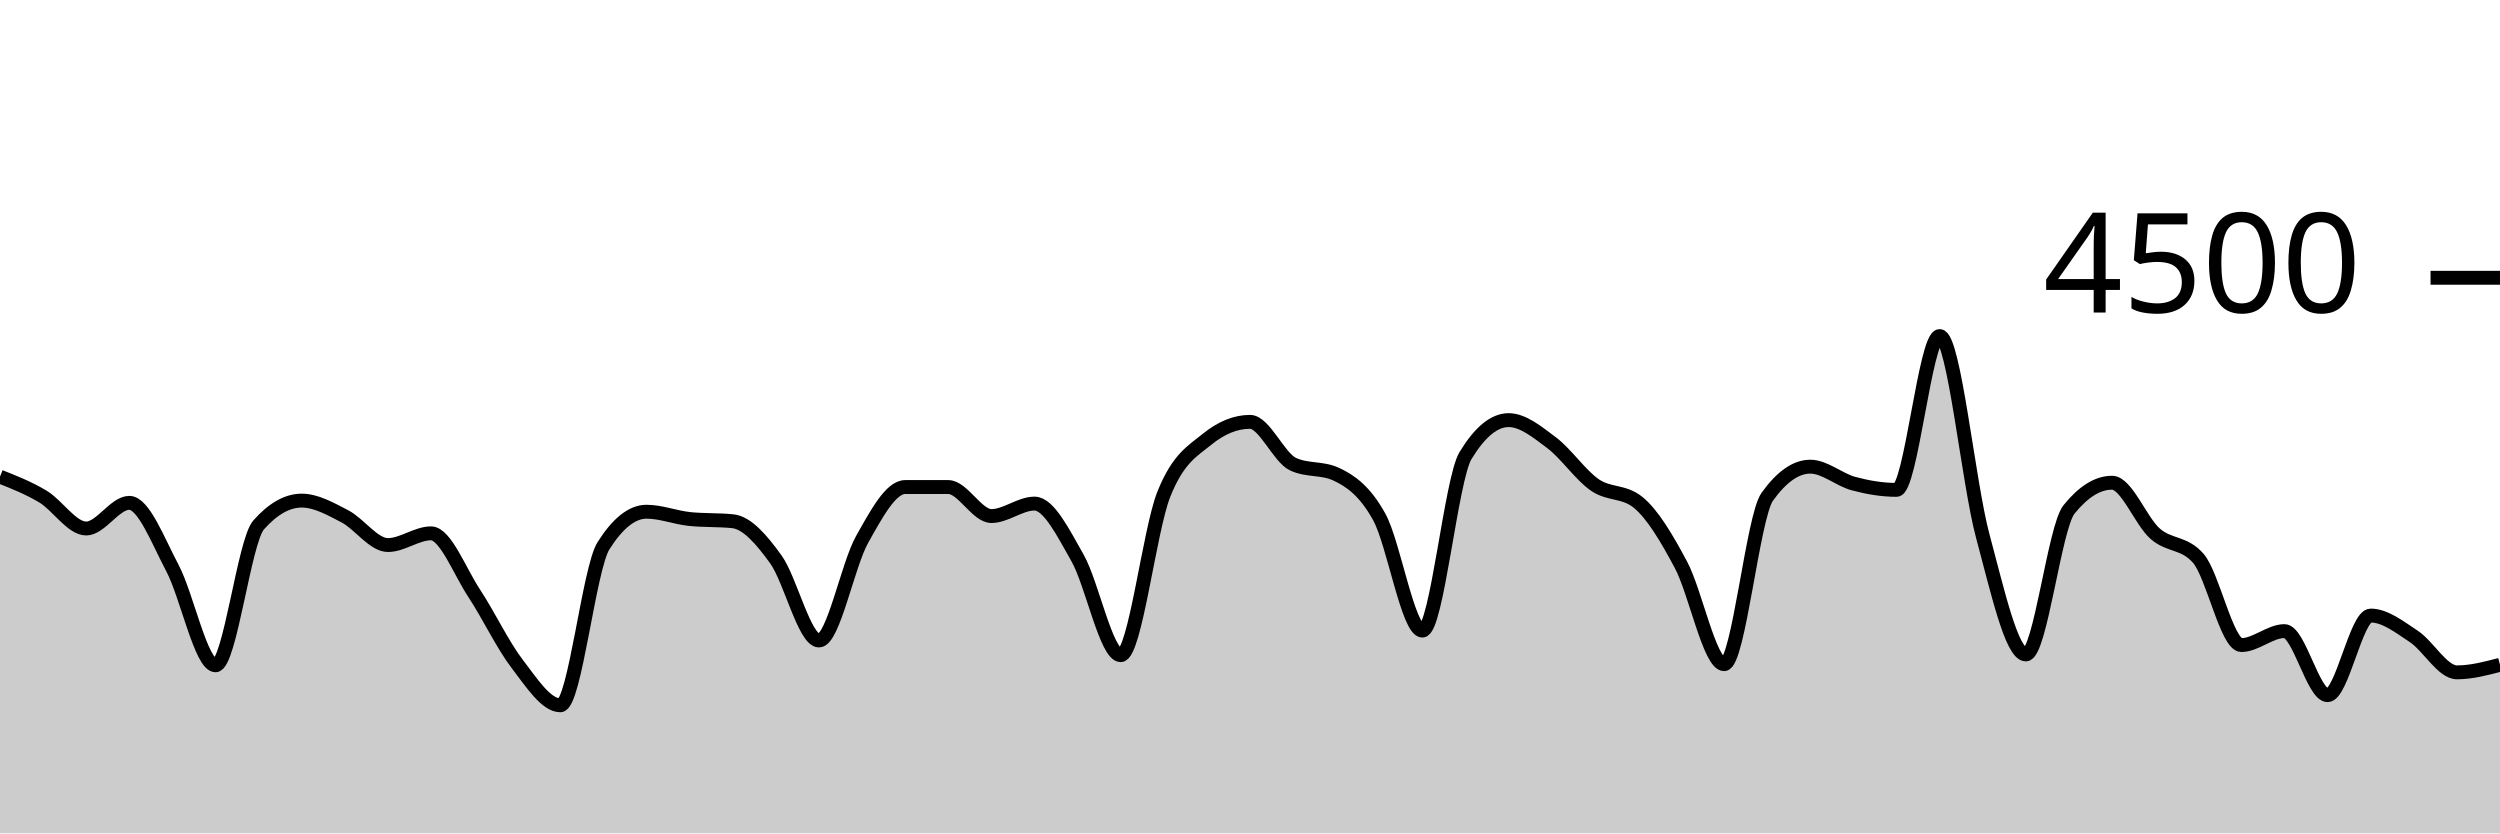
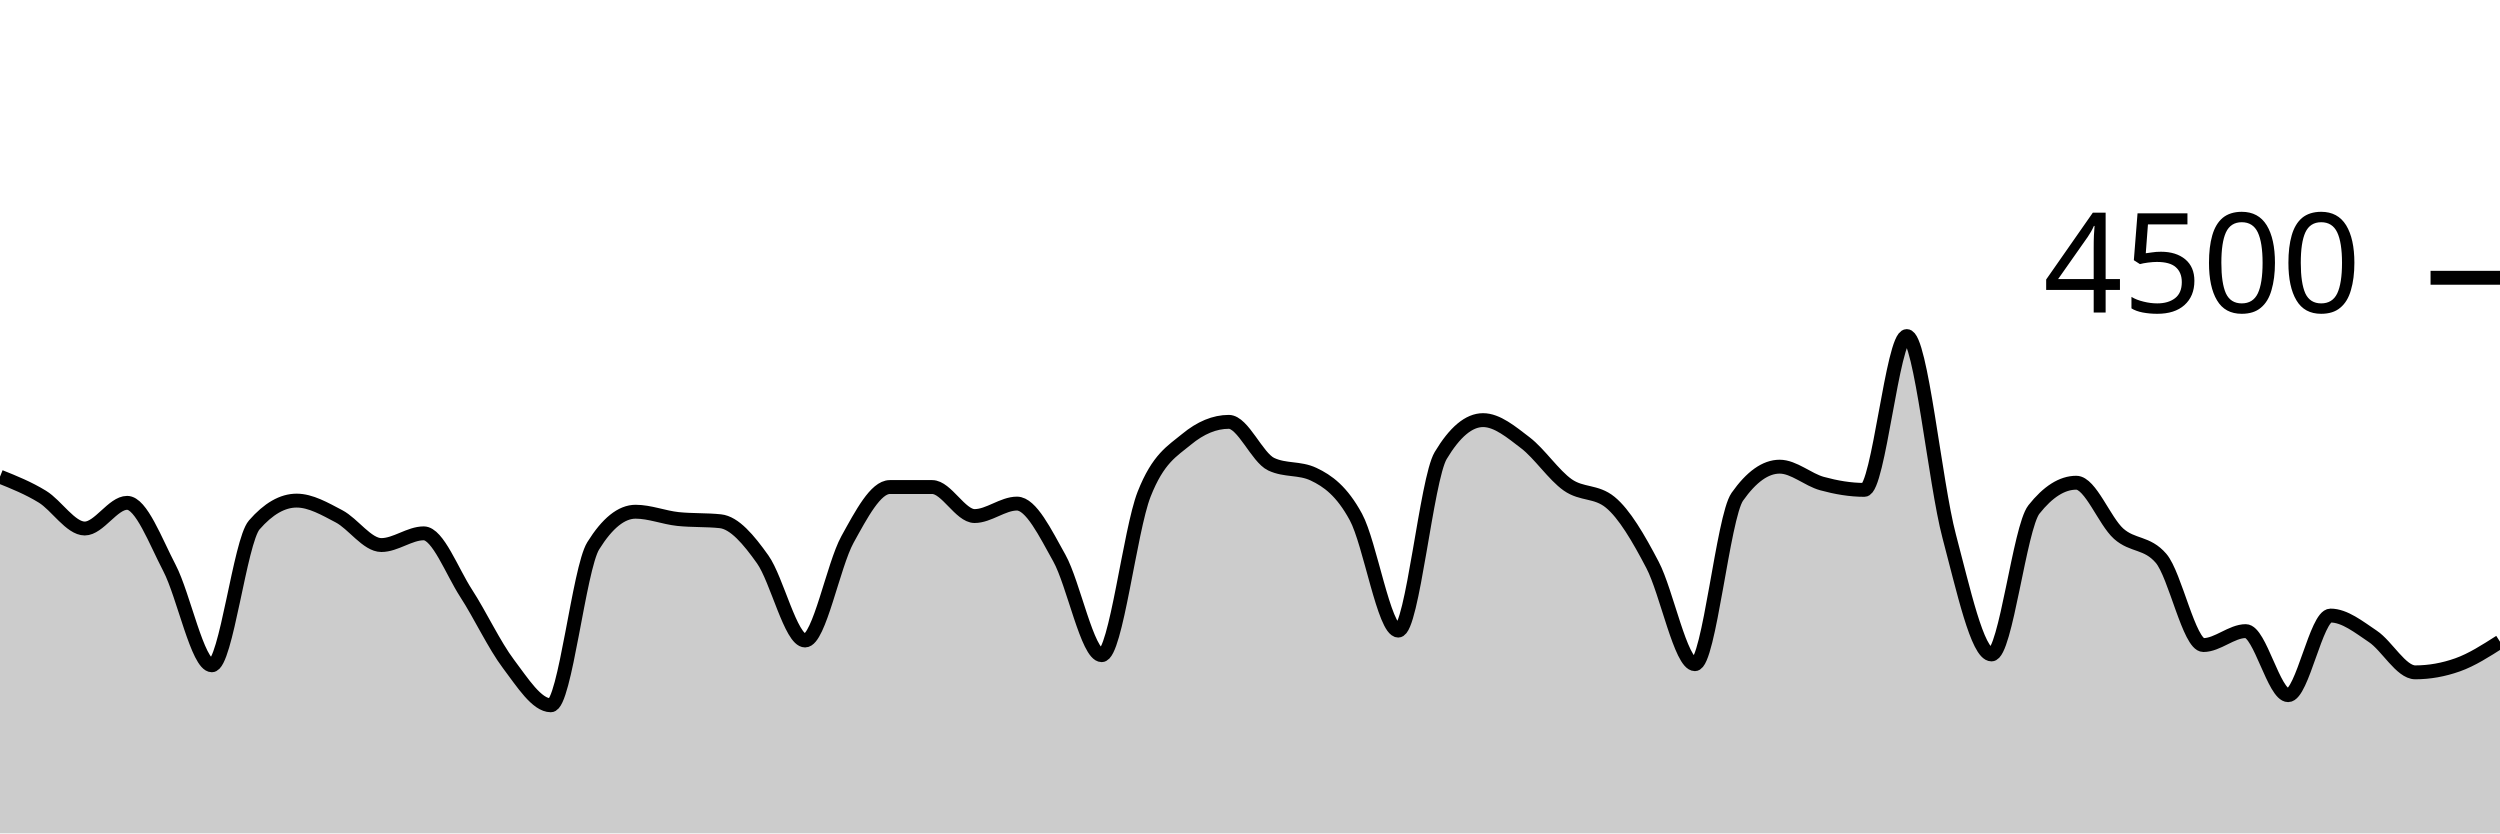
<svg xmlns="http://www.w3.org/2000/svg" viewBox="0 0 180 60">
  <g transform="translate(0,20)">
-     <path class="area" fill="rgba(0, 0, 0, 0.2)" d="M0,14.32C1.034,14.729,2.069,15.138,3.103,15.76C4.138,16.382,5.172,18.053,6.207,18.053C7.241,18.053,8.276,16.204,9.31,16.204C10.345,16.204,11.379,18.948,12.414,20.898C13.448,22.847,14.483,27.902,15.517,27.902C16.552,27.902,17.586,18.963,18.621,17.796C19.655,16.628,20.69,16.044,21.724,16.044C22.759,16.044,23.793,16.64,24.828,17.173C25.862,17.707,26.897,19.244,27.931,19.244C28.966,19.244,30,18.4,31.034,18.4C32.069,18.4,33.103,21.144,34.138,22.711C35.172,24.279,36.207,26.459,37.241,27.804C38.276,29.15,39.31,30.782,40.345,30.782C41.379,30.782,42.414,20.933,43.448,19.298C44.483,17.662,45.517,16.844,46.552,16.844C47.586,16.844,48.621,17.262,49.655,17.369C50.69,17.476,51.724,17.422,52.759,17.529C53.793,17.636,54.828,18.844,55.862,20.276C56.897,21.707,57.931,26.116,58.966,26.116C60,26.116,61.034,20.686,62.069,18.844C63.103,17.003,64.138,15.067,65.172,15.067C66.207,15.067,67.241,15.067,68.276,15.067C69.31,15.067,70.345,17.156,71.379,17.156C72.414,17.156,73.448,16.258,74.483,16.258C75.517,16.258,76.552,18.359,77.586,20.178C78.621,21.997,79.655,27.173,80.69,27.173C81.724,27.173,82.759,18.181,83.793,15.591C84.828,13.001,85.862,12.477,86.897,11.636C87.931,10.794,88.966,10.373,90,10.373C91.034,10.373,92.069,12.942,93.103,13.422C94.138,13.902,95.172,13.662,96.207,14.142C97.241,14.622,98.276,15.35,99.31,17.227C100.345,19.104,101.379,25.404,102.414,25.404C103.448,25.404,104.483,14.501,105.517,12.8C106.552,11.099,107.586,10.249,108.621,10.249C109.655,10.249,110.69,11.107,111.724,11.884C112.759,12.662,113.793,14.203,114.828,14.916C115.862,15.628,116.897,15.33,117.931,16.16C118.966,16.99,120,18.732,121.034,20.676C122.069,22.619,123.103,27.822,124.138,27.822C125.172,27.822,126.207,17.215,127.241,15.769C128.276,14.323,129.31,13.6,130.345,13.6C131.379,13.6,132.414,14.539,133.448,14.818C134.483,15.096,135.517,15.271,136.552,15.271C137.586,15.271,138.621,4.196,139.655,4.196C140.69,4.196,141.724,14.775,142.759,18.596C143.793,22.416,144.828,27.12,145.862,27.12C146.897,27.12,147.931,17.97,148.966,16.684C150,15.399,151.034,14.756,152.069,14.756C153.103,14.756,154.138,17.52,155.172,18.427C156.207,19.333,157.241,19.016,158.276,20.196C159.31,21.375,160.345,26.444,161.379,26.444C162.414,26.444,163.448,25.44,164.483,25.44C165.517,25.44,166.552,30.053,167.586,30.053C168.621,30.053,169.655,24.32,170.69,24.32C171.724,24.32,172.759,25.141,173.793,25.822C174.828,26.504,175.862,28.409,176.897,28.409C177.931,28.409,178.966,28.138,180,27.867L180,40C178.966,40,177.931,40,176.897,40C175.862,40,174.828,40,173.793,40C172.759,40,171.724,40,170.69,40C169.655,40,168.621,40,167.586,40C166.552,40,165.517,40,164.483,40C163.448,40,162.414,40,161.379,40C160.345,40,159.31,40,158.276,40C157.241,40,156.207,40,155.172,40C154.138,40,153.103,40,152.069,40C151.034,40,150,40,148.966,40C147.931,40,146.897,40,145.862,40C144.828,40,143.793,40,142.759,40C141.724,40,140.69,40,139.655,40C138.621,40,137.586,40,136.552,40C135.517,40,134.483,40,133.448,40C132.414,40,131.379,40,130.345,40C129.31,40,128.276,40,127.241,40C126.207,40,125.172,40,124.138,40C123.103,40,122.069,40,121.034,40C120,40,118.966,40,117.931,40C116.897,40,115.862,40,114.828,40C113.793,40,112.759,40,111.724,40C110.69,40,109.655,40,108.621,40C107.586,40,106.552,40,105.517,40C104.483,40,103.448,40,102.414,40C101.379,40,100.345,40,99.31,40C98.276,40,97.241,40,96.207,40C95.172,40,94.138,40,93.103,40C92.069,40,91.034,40,90,40C88.966,40,87.931,40,86.897,40C85.862,40,84.828,40,83.793,40C82.759,40,81.724,40,80.69,40C79.655,40,78.621,40,77.586,40C76.552,40,75.517,40,74.483,40C73.448,40,72.414,40,71.379,40C70.345,40,69.31,40,68.276,40C67.241,40,66.207,40,65.172,40C64.138,40,63.103,40,62.069,40C61.034,40,60,40,58.966,40C57.931,40,56.897,40,55.862,40C54.828,40,53.793,40,52.759,40C51.724,40,50.69,40,49.655,40C48.621,40,47.586,40,46.552,40C45.517,40,44.483,40,43.448,40C42.414,40,41.379,40,40.345,40C39.31,40,38.276,40,37.241,40C36.207,40,35.172,40,34.138,40C33.103,40,32.069,40,31.034,40C30,40,28.966,40,27.931,40C26.897,40,25.862,40,24.828,40C23.793,40,22.759,40,21.724,40C20.69,40,19.655,40,18.621,40C17.586,40,16.552,40,15.517,40C14.483,40,13.448,40,12.414,40C11.379,40,10.345,40,9.31,40C8.276,40,7.241,40,6.207,40C5.172,40,4.138,40,3.103,40C2.069,40,1.034,40,0,40Z" />
-     <path class="line" stroke="black" fill="none" d="M0,14.32C1.034,14.729,2.069,15.138,3.103,15.76C4.138,16.382,5.172,18.053,6.207,18.053C7.241,18.053,8.276,16.204,9.31,16.204C10.345,16.204,11.379,18.948,12.414,20.898C13.448,22.847,14.483,27.902,15.517,27.902C16.552,27.902,17.586,18.963,18.621,17.796C19.655,16.628,20.69,16.044,21.724,16.044C22.759,16.044,23.793,16.64,24.828,17.173C25.862,17.707,26.897,19.244,27.931,19.244C28.966,19.244,30,18.4,31.034,18.4C32.069,18.4,33.103,21.144,34.138,22.711C35.172,24.279,36.207,26.459,37.241,27.804C38.276,29.15,39.31,30.782,40.345,30.782C41.379,30.782,42.414,20.933,43.448,19.298C44.483,17.662,45.517,16.844,46.552,16.844C47.586,16.844,48.621,17.262,49.655,17.369C50.69,17.476,51.724,17.422,52.759,17.529C53.793,17.636,54.828,18.844,55.862,20.276C56.897,21.707,57.931,26.116,58.966,26.116C60,26.116,61.034,20.686,62.069,18.844C63.103,17.003,64.138,15.067,65.172,15.067C66.207,15.067,67.241,15.067,68.276,15.067C69.31,15.067,70.345,17.156,71.379,17.156C72.414,17.156,73.448,16.258,74.483,16.258C75.517,16.258,76.552,18.359,77.586,20.178C78.621,21.997,79.655,27.173,80.69,27.173C81.724,27.173,82.759,18.181,83.793,15.591C84.828,13.001,85.862,12.477,86.897,11.636C87.931,10.794,88.966,10.373,90,10.373C91.034,10.373,92.069,12.942,93.103,13.422C94.138,13.902,95.172,13.662,96.207,14.142C97.241,14.622,98.276,15.35,99.31,17.227C100.345,19.104,101.379,25.404,102.414,25.404C103.448,25.404,104.483,14.501,105.517,12.8C106.552,11.099,107.586,10.249,108.621,10.249C109.655,10.249,110.69,11.107,111.724,11.884C112.759,12.662,113.793,14.203,114.828,14.916C115.862,15.628,116.897,15.33,117.931,16.16C118.966,16.99,120,18.732,121.034,20.676C122.069,22.619,123.103,27.822,124.138,27.822C125.172,27.822,126.207,17.215,127.241,15.769C128.276,14.323,129.31,13.6,130.345,13.6C131.379,13.6,132.414,14.539,133.448,14.818C134.483,15.096,135.517,15.271,136.552,15.271C137.586,15.271,138.621,4.196,139.655,4.196C140.69,4.196,141.724,14.775,142.759,18.596C143.793,22.416,144.828,27.12,145.862,27.12C146.897,27.12,147.931,17.97,148.966,16.684C150,15.399,151.034,14.756,152.069,14.756C153.103,14.756,154.138,17.52,155.172,18.427C156.207,19.333,157.241,19.016,158.276,20.196C159.31,21.375,160.345,26.444,161.379,26.444C162.414,26.444,163.448,25.44,164.483,25.44C165.517,25.44,166.552,30.053,167.586,30.053C168.621,30.053,169.655,24.32,170.69,24.32C171.724,24.32,172.759,25.141,173.793,25.822C174.828,26.504,175.862,28.409,176.897,28.409C177.931,28.409,178.966,28.138,180,27.867" />
+     <path class="area" fill="rgba(0, 0, 0, 0.2)" d="M0,14.32C1.017,14.729,2.034,15.138,3.051,15.76C4.068,16.382,5.085,18.053,6.102,18.053C7.119,18.053,8.136,16.204,9.153,16.204C10.169,16.204,11.186,18.948,12.203,20.898C13.22,22.847,14.237,27.902,15.254,27.902C16.271,27.902,17.288,18.963,18.305,17.796C19.322,16.628,20.339,16.044,21.356,16.044C22.373,16.044,23.39,16.64,24.407,17.173C25.424,17.707,26.441,19.244,27.458,19.244C28.475,19.244,29.492,18.4,30.508,18.4C31.525,18.4,32.542,21.144,33.559,22.711C34.576,24.279,35.593,26.459,36.61,27.804C37.627,29.15,38.644,30.782,39.661,30.782C40.678,30.782,41.695,20.933,42.712,19.298C43.729,17.662,44.746,16.844,45.763,16.844C46.78,16.844,47.797,17.262,48.814,17.369C49.831,17.476,50.847,17.422,51.864,17.529C52.881,17.636,53.898,18.844,54.915,20.276C55.932,21.707,56.949,26.116,57.966,26.116C58.983,26.116,60,20.686,61.017,18.844C62.034,17.003,63.051,15.067,64.068,15.067C65.085,15.067,66.102,15.067,67.119,15.067C68.136,15.067,69.153,17.156,70.169,17.156C71.186,17.156,72.203,16.258,73.22,16.258C74.237,16.258,75.254,18.359,76.271,20.178C77.288,21.997,78.305,27.173,79.322,27.173C80.339,27.173,81.356,18.181,82.373,15.591C83.39,13.001,84.407,12.477,85.424,11.636C86.441,10.794,87.458,10.373,88.475,10.373C89.492,10.373,90.508,12.942,91.525,13.422C92.542,13.902,93.559,13.662,94.576,14.142C95.593,14.622,96.61,15.35,97.627,17.227C98.644,19.104,99.661,25.404,100.678,25.404C101.695,25.404,102.712,14.501,103.729,12.8C104.746,11.099,105.763,10.249,106.78,10.249C107.797,10.249,108.814,11.107,109.831,11.884C110.847,12.662,111.864,14.203,112.881,14.916C113.898,15.628,114.915,15.33,115.932,16.16C116.949,16.99,117.966,18.732,118.983,20.676C120,22.619,121.017,27.822,122.034,27.822C123.051,27.822,124.068,17.215,125.085,15.769C126.102,14.323,127.119,13.6,128.136,13.6C129.153,13.6,130.169,14.539,131.186,14.818C132.203,15.096,133.22,15.271,134.237,15.271C135.254,15.271,136.271,4.196,137.288,4.196C138.305,4.196,139.322,14.775,140.339,18.596C141.356,22.416,142.373,27.12,143.39,27.12C144.407,27.12,145.424,17.97,146.441,16.684C147.458,15.399,148.475,14.756,149.492,14.756C150.508,14.756,151.525,17.52,152.542,18.427C153.559,19.333,154.576,19.016,155.593,20.196C156.61,21.375,157.627,26.444,158.644,26.444C159.661,26.444,160.678,25.44,161.695,25.44C162.712,25.44,163.729,30.053,164.746,30.053C165.763,30.053,166.78,24.32,167.797,24.32C168.814,24.32,169.831,25.141,170.847,25.822C171.864,26.504,172.881,28.409,173.898,28.409C174.915,28.409,175.932,28.228,176.949,27.867C177.966,27.505,178.983,26.855,180,26.204L180,40C178.983,40,177.966,40,176.949,40C175.932,40,174.915,40,173.898,40C172.881,40,171.864,40,170.847,40C169.831,40,168.814,40,167.797,40C166.78,40,165.763,40,164.746,40C163.729,40,162.712,40,161.695,40C160.678,40,159.661,40,158.644,40C157.627,40,156.61,40,155.593,40C154.576,40,153.559,40,152.542,40C151.525,40,150.508,40,149.492,40C148.475,40,147.458,40,146.441,40C145.424,40,144.407,40,143.39,40C142.373,40,141.356,40,140.339,40C139.322,40,138.305,40,137.288,40C136.271,40,135.254,40,134.237,40C133.22,40,132.203,40,131.186,40C130.169,40,129.153,40,128.136,40C127.119,40,126.102,40,125.085,40C124.068,40,123.051,40,122.034,40C121.017,40,120,40,118.983,40C117.966,40,116.949,40,115.932,40C114.915,40,113.898,40,112.881,40C111.864,40,110.847,40,109.831,40C108.814,40,107.797,40,106.78,40C105.763,40,104.746,40,103.729,40C102.712,40,101.695,40,100.678,40C99.661,40,98.644,40,97.627,40C96.61,40,95.593,40,94.576,40C93.559,40,92.542,40,91.525,40C90.508,40,89.492,40,88.475,40C87.458,40,86.441,40,85.424,40C84.407,40,83.39,40,82.373,40C81.356,40,80.339,40,79.322,40C78.305,40,77.288,40,76.271,40C75.254,40,74.237,40,73.22,40C72.203,40,71.186,40,70.169,40C69.153,40,68.136,40,67.119,40C66.102,40,65.085,40,64.068,40C63.051,40,62.034,40,61.017,40C60,40,58.983,40,57.966,40C56.949,40,55.932,40,54.915,40C53.898,40,52.881,40,51.864,40C50.847,40,49.831,40,48.814,40C47.797,40,46.78,40,45.763,40C44.746,40,43.729,40,42.712,40C41.695,40,40.678,40,39.661,40C38.644,40,37.627,40,36.61,40C35.593,40,34.576,40,33.559,40C32.542,40,31.525,40,30.508,40C29.492,40,28.475,40,27.458,40C26.441,40,25.424,40,24.407,40C23.39,40,22.373,40,21.356,40C20.339,40,19.322,40,18.305,40C17.288,40,16.271,40,15.254,40C14.237,40,13.22,40,12.203,40C11.186,40,10.169,40,9.153,40C8.136,40,7.119,40,6.102,40C5.085,40,4.068,40,3.051,40C2.034,40,1.017,40,0,40Z" />
+     <path class="line" stroke="black" fill="none" d="M0,14.32C1.017,14.729,2.034,15.138,3.051,15.76C4.068,16.382,5.085,18.053,6.102,18.053C7.119,18.053,8.136,16.204,9.153,16.204C10.169,16.204,11.186,18.948,12.203,20.898C13.22,22.847,14.237,27.902,15.254,27.902C16.271,27.902,17.288,18.963,18.305,17.796C19.322,16.628,20.339,16.044,21.356,16.044C22.373,16.044,23.39,16.64,24.407,17.173C25.424,17.707,26.441,19.244,27.458,19.244C28.475,19.244,29.492,18.4,30.508,18.4C31.525,18.4,32.542,21.144,33.559,22.711C34.576,24.279,35.593,26.459,36.61,27.804C37.627,29.15,38.644,30.782,39.661,30.782C40.678,30.782,41.695,20.933,42.712,19.298C43.729,17.662,44.746,16.844,45.763,16.844C46.78,16.844,47.797,17.262,48.814,17.369C49.831,17.476,50.847,17.422,51.864,17.529C52.881,17.636,53.898,18.844,54.915,20.276C55.932,21.707,56.949,26.116,57.966,26.116C58.983,26.116,60,20.686,61.017,18.844C62.034,17.003,63.051,15.067,64.068,15.067C65.085,15.067,66.102,15.067,67.119,15.067C68.136,15.067,69.153,17.156,70.169,17.156C71.186,17.156,72.203,16.258,73.22,16.258C74.237,16.258,75.254,18.359,76.271,20.178C77.288,21.997,78.305,27.173,79.322,27.173C80.339,27.173,81.356,18.181,82.373,15.591C83.39,13.001,84.407,12.477,85.424,11.636C86.441,10.794,87.458,10.373,88.475,10.373C89.492,10.373,90.508,12.942,91.525,13.422C92.542,13.902,93.559,13.662,94.576,14.142C95.593,14.622,96.61,15.35,97.627,17.227C98.644,19.104,99.661,25.404,100.678,25.404C101.695,25.404,102.712,14.501,103.729,12.8C104.746,11.099,105.763,10.249,106.78,10.249C107.797,10.249,108.814,11.107,109.831,11.884C110.847,12.662,111.864,14.203,112.881,14.916C113.898,15.628,114.915,15.33,115.932,16.16C116.949,16.99,117.966,18.732,118.983,20.676C120,22.619,121.017,27.822,122.034,27.822C123.051,27.822,124.068,17.215,125.085,15.769C126.102,14.323,127.119,13.6,128.136,13.6C129.153,13.6,130.169,14.539,131.186,14.818C132.203,15.096,133.22,15.271,134.237,15.271C135.254,15.271,136.271,4.196,137.288,4.196C138.305,4.196,139.322,14.775,140.339,18.596C141.356,22.416,142.373,27.12,143.39,27.12C144.407,27.12,145.424,17.97,146.441,16.684C147.458,15.399,148.475,14.756,149.492,14.756C150.508,14.756,151.525,17.52,152.542,18.427C153.559,19.333,154.576,19.016,155.593,20.196C156.61,21.375,157.627,26.444,158.644,26.444C159.661,26.444,160.678,25.44,161.695,25.44C162.712,25.44,163.729,30.053,164.746,30.053C165.763,30.053,166.78,24.32,167.797,24.32C168.814,24.32,169.831,25.141,170.847,25.822C171.864,26.504,172.881,28.409,173.898,28.409C174.915,28.409,175.932,28.228,176.949,27.867C177.966,27.505,178.983,26.855,180,26.204" />
    <path class="axis-ceiling" stroke-width="1" stroke="black" fill="none" d="M175,0L180,0" />
    <text class="axis-ceiling-label" font-family="sans-serif" text-anchor="end" font-size="10px" x="170" y="2.5">4500</text>
  </g>
</svg>
